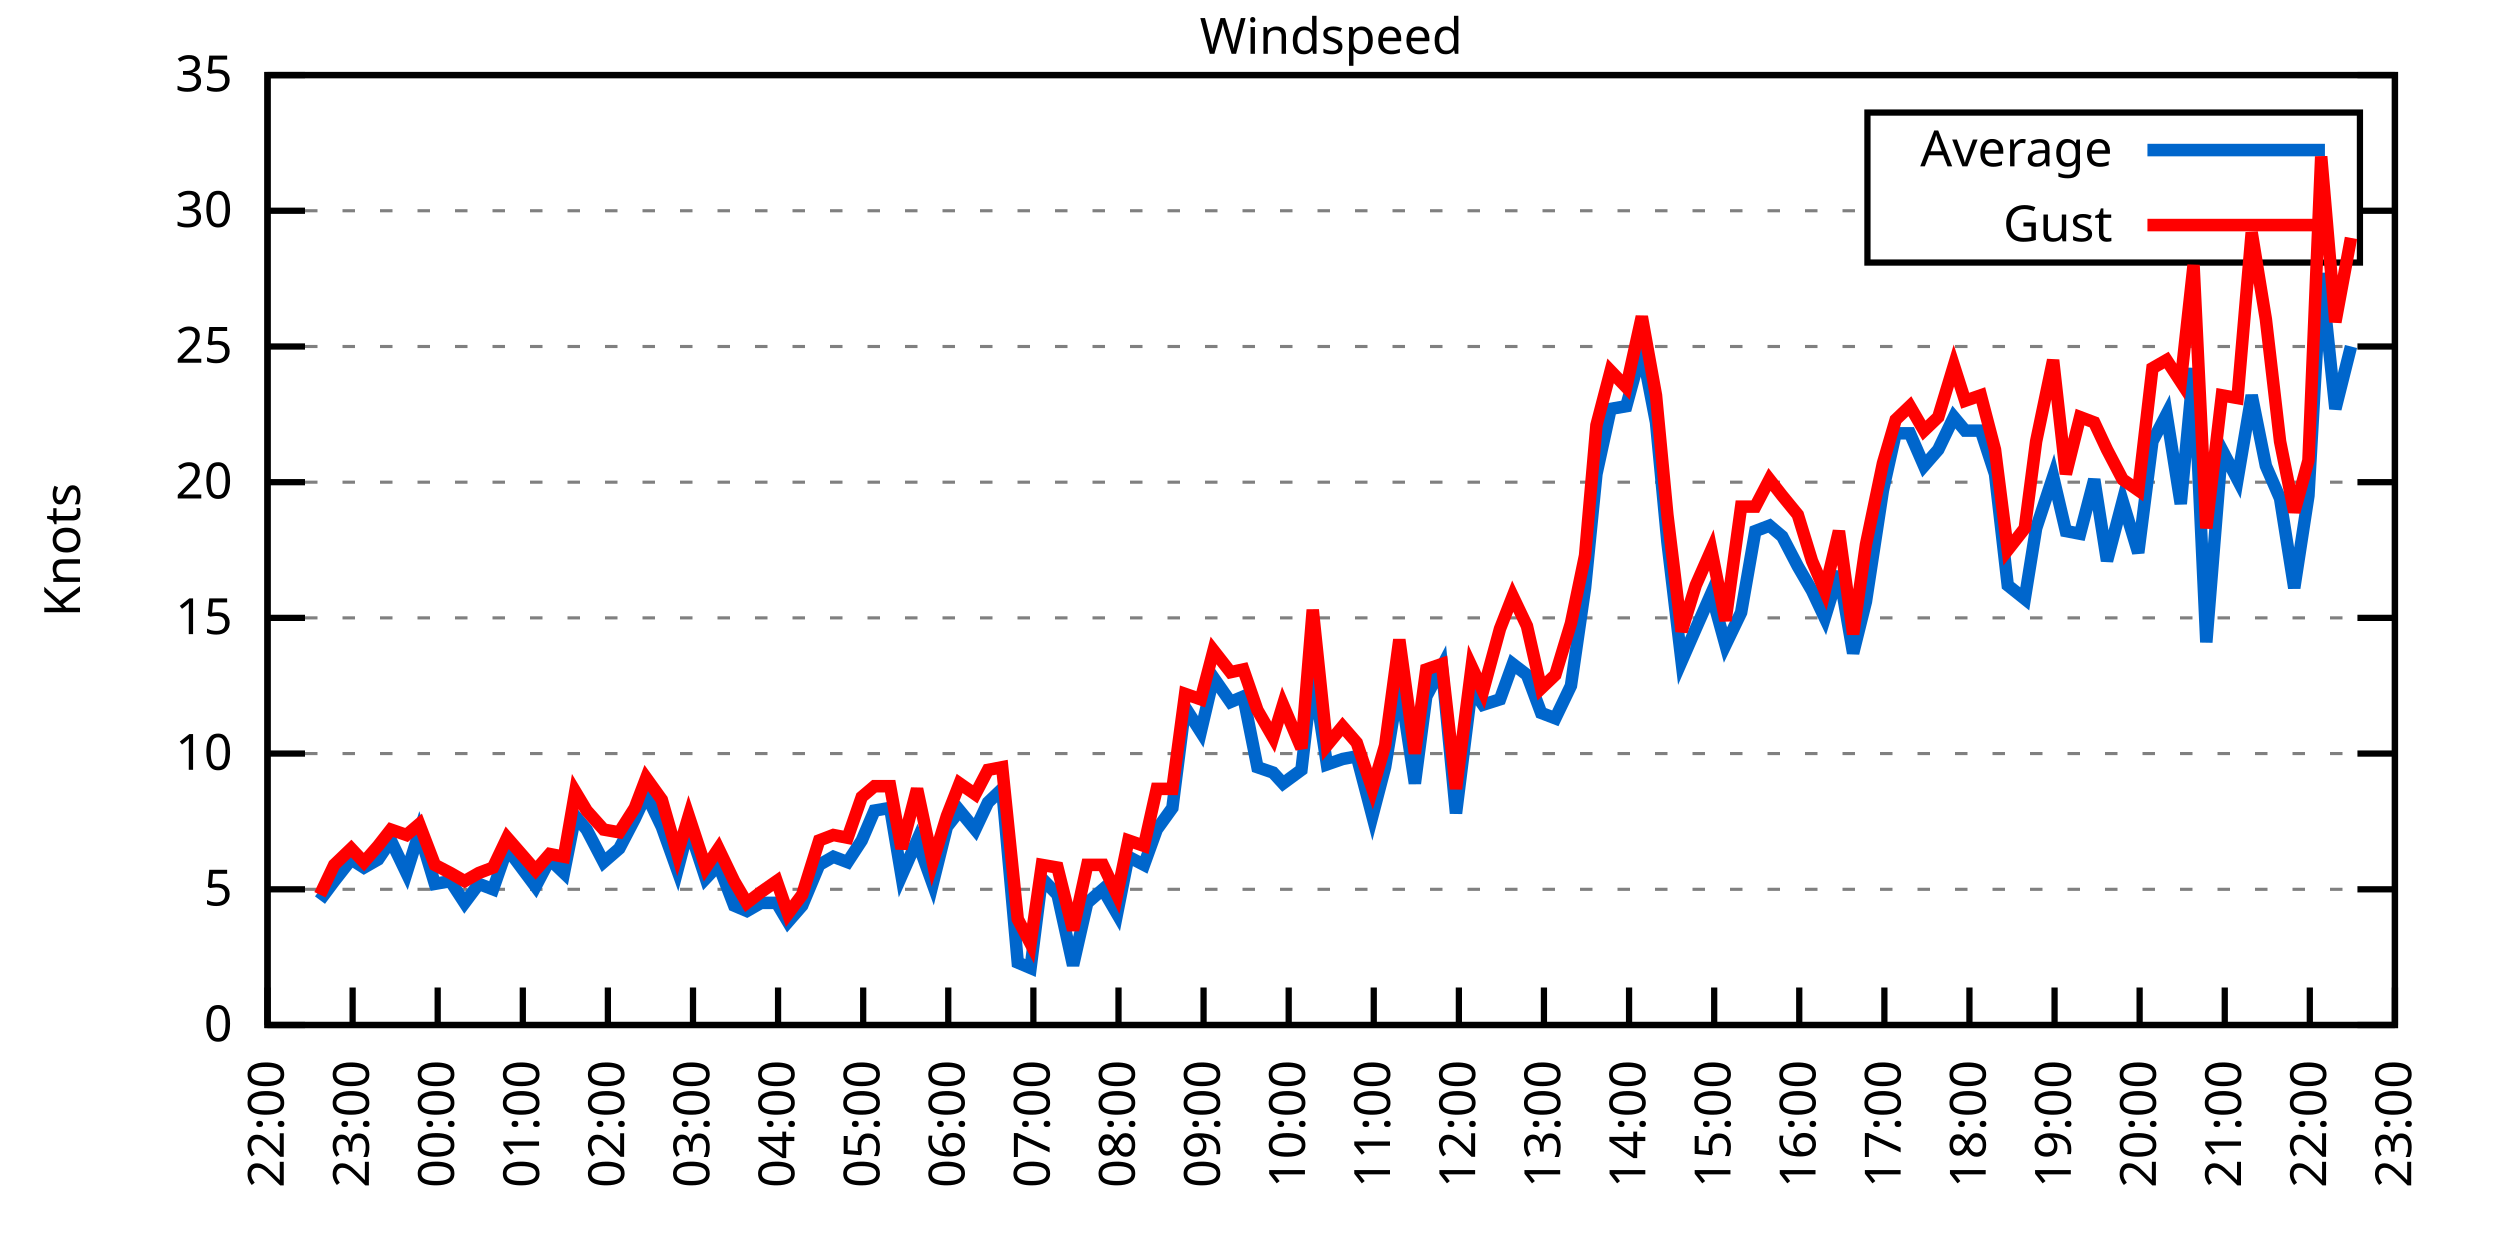
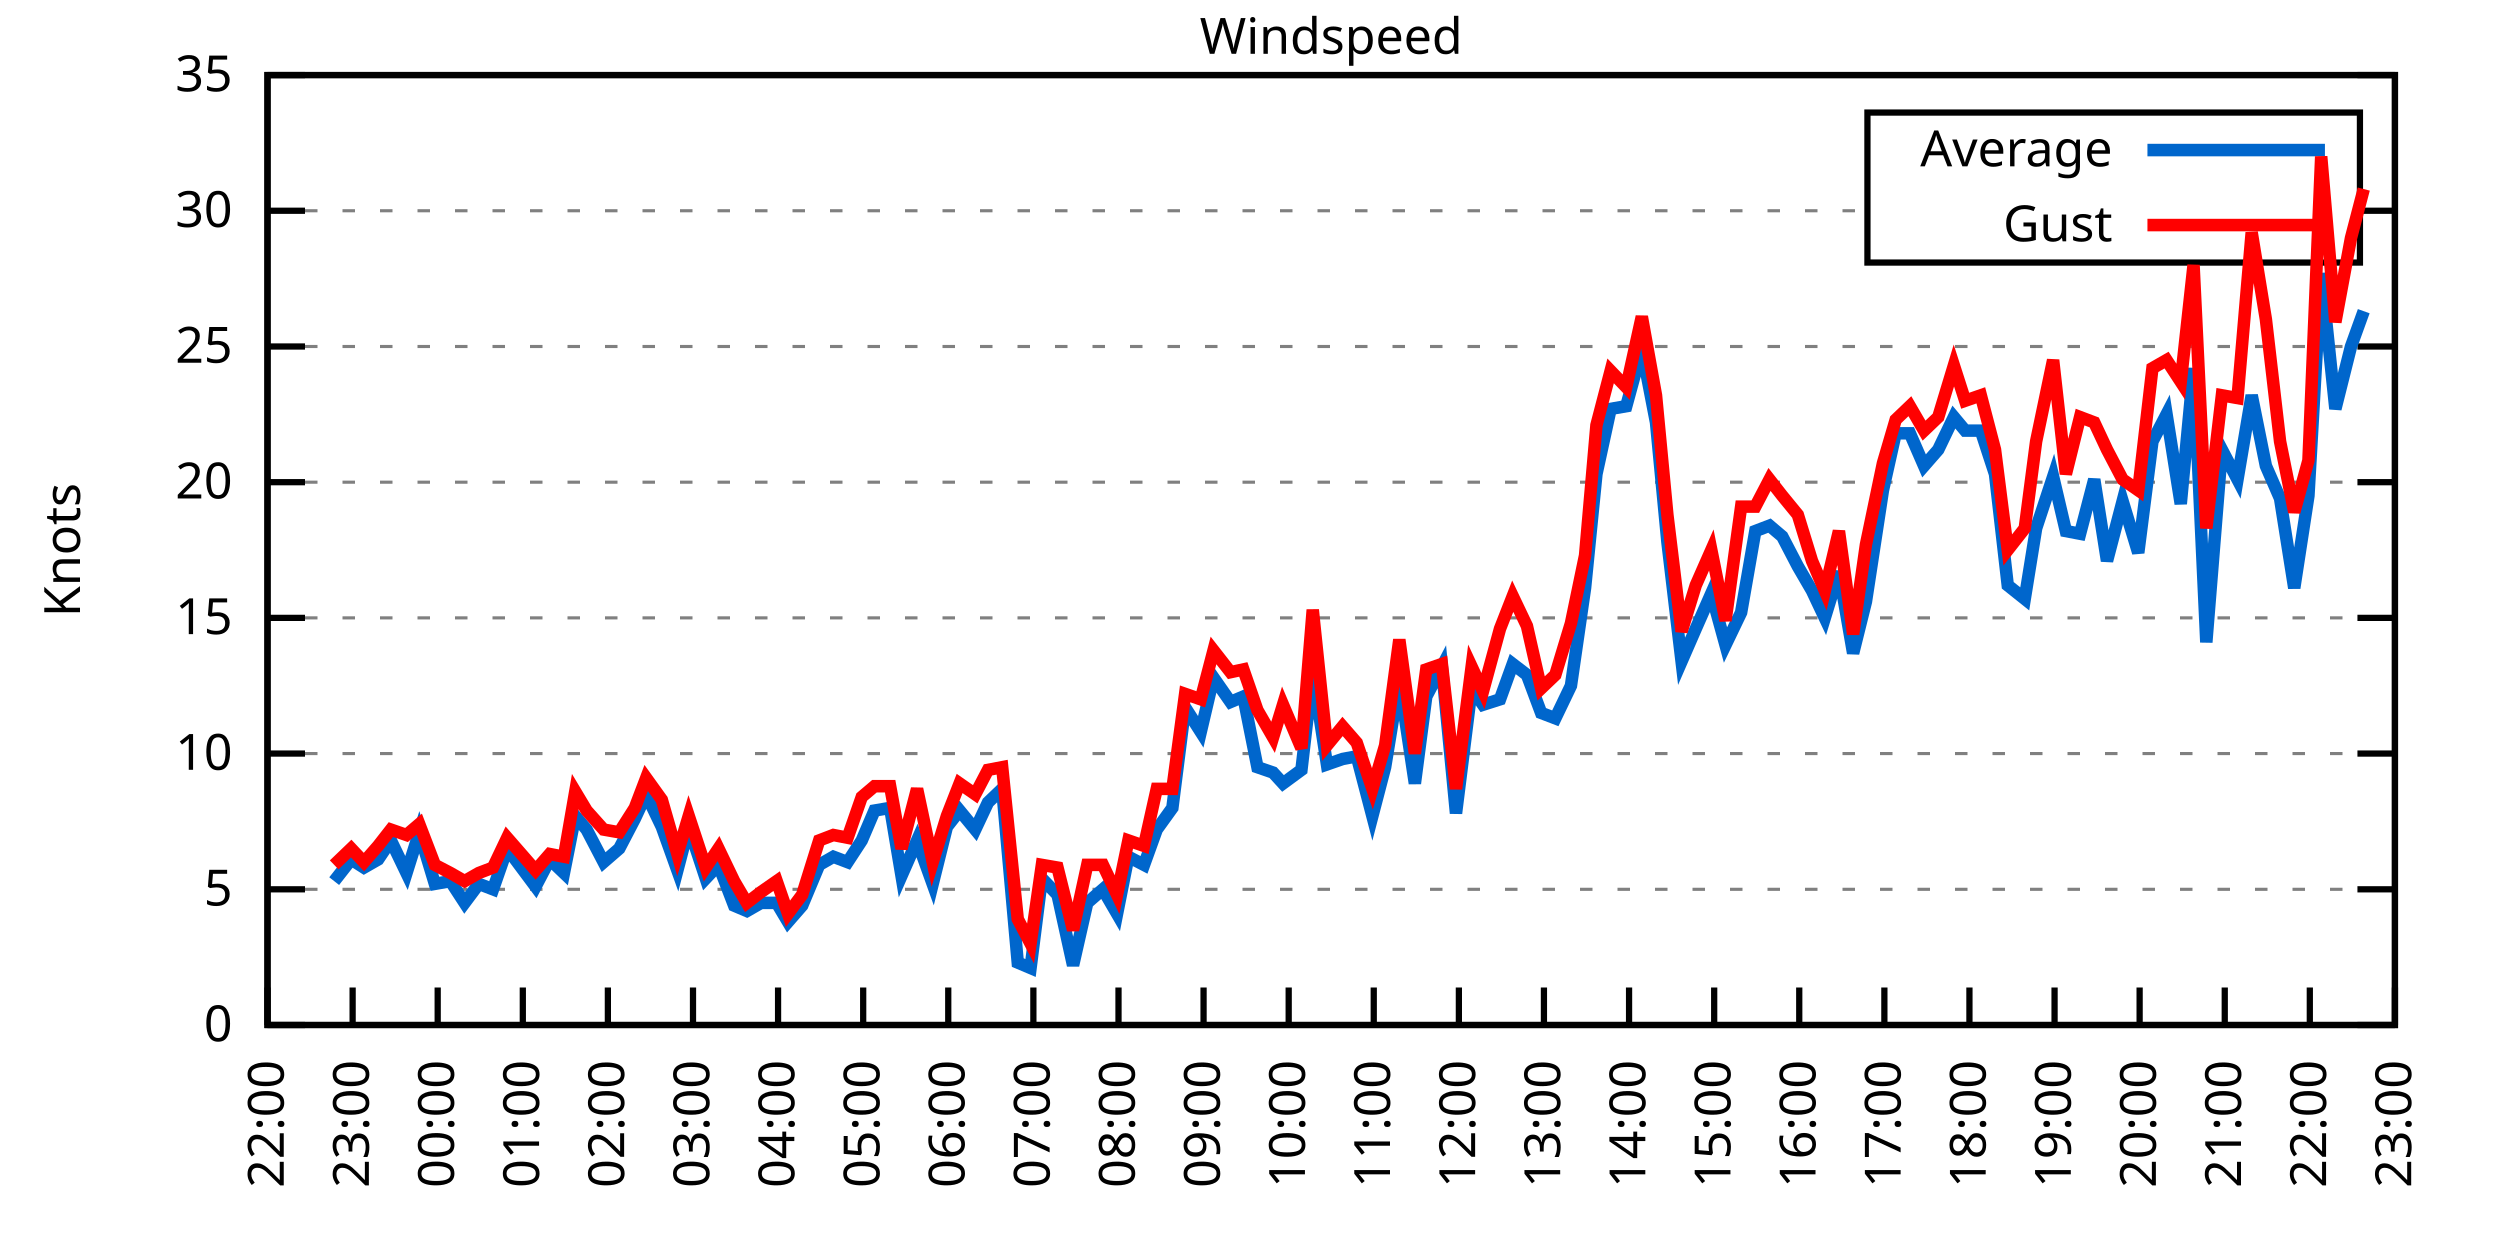
<svg xmlns="http://www.w3.org/2000/svg" xmlns:xlink="http://www.w3.org/1999/xlink" width="400" height="200" viewBox="0 0 400 200">
  <g id="gnuplot_canvas">
    <rect x="0" y="0" width="400" height="200" fill="none" />
    <defs>
      <circle id="gpDot" r="0.5" stroke-width="0.5" stroke="currentColor" />
      <path id="gpPt0" stroke-width="0.333" stroke="currentColor" d="M-1,0 h2 M0,-1 v2" />
      <path id="gpPt1" stroke-width="0.333" stroke="currentColor" d="M-1,-1 L1,1 M1,-1 L-1,1" />
      <path id="gpPt2" stroke-width="0.333" stroke="currentColor" d="M-1,0 L1,0 M0,-1 L0,1 M-1,-1 L1,1 M-1,1 L1,-1" />
      <rect id="gpPt3" stroke-width="0.333" stroke="currentColor" x="-1" y="-1" width="2" height="2" />
      <rect id="gpPt4" stroke-width="0.333" stroke="currentColor" fill="currentColor" x="-1" y="-1" width="2" height="2" />
      <circle id="gpPt5" stroke-width="0.333" stroke="currentColor" cx="0" cy="0" r="1" />
      <use xlink:href="#gpPt5" id="gpPt6" fill="currentColor" stroke="none" />
      <path id="gpPt7" stroke-width="0.333" stroke="currentColor" d="M0,-1.33 L-1.33,0.67 L1.33,0.67 z" />
      <use xlink:href="#gpPt7" id="gpPt8" fill="currentColor" stroke="none" />
      <use xlink:href="#gpPt7" id="gpPt9" stroke="currentColor" transform="rotate(180)" />
      <use xlink:href="#gpPt9" id="gpPt10" fill="currentColor" stroke="none" />
      <use xlink:href="#gpPt3" id="gpPt11" stroke="currentColor" transform="rotate(45)" />
      <use xlink:href="#gpPt11" id="gpPt12" fill="currentColor" stroke="none" />
      <path id="gpPt13" stroke-width="0.333" stroke="currentColor" d="M0,1.330 L1.265,0.411 L0.782,-1.067 L-0.782,-1.076 L-1.265,0.411 z" />
      <use xlink:href="#gpPt13" id="gpPt14" fill="currentColor" stroke="none" />
      <filter id="textbox" filterUnits="objectBoundingBox" x="0" y="0" height="1" width="1">
        <feFlood flood-color="white" flood-opacity="1" result="bgnd" />
        <feComposite in="SourceGraphic" in2="bgnd" operator="atop" />
      </filter>
      <filter id="greybox" filterUnits="objectBoundingBox" x="0" y="0" height="1" width="1">
        <feFlood flood-color="lightgrey" flood-opacity="1" result="grey" />
        <feComposite in="SourceGraphic" in2="grey" operator="atop" />
      </filter>
    </defs>
    <g fill="none" color="white" stroke="currentColor" stroke-width="1.00" stroke-linecap="butt" stroke-linejoin="miter">
</g>
    <g fill="none" color="black" stroke="currentColor" stroke-width="1.00" stroke-linecap="butt" stroke-linejoin="miter">
      <g stroke="none" shape-rendering="crispEdges">
        <polygon fill="rgb(255, 255, 255)" points="42.80,164.00 383.18,164.00 383.18,12.02 42.80,12.02 " />
      </g>
    </g>
    <g fill="none" color="black" stroke="currentColor" stroke-width="1.00" stroke-linecap="butt" stroke-linejoin="miter">
</g>
    <g fill="none" color="black" stroke="black" stroke-width="0.50" stroke-linecap="butt" stroke-linejoin="miter">
</g>
    <g fill="none" color="gray" stroke="currentColor" stroke-width="0.50" stroke-linecap="butt" stroke-linejoin="miter">
      <path stroke="gray" stroke-dasharray="2,4" class="gridline" d="M42.80,164.00 L383.19,164.00  " />
    </g>
    <g fill="none" color="gray" stroke="gray" stroke-width="1.00" stroke-linecap="butt" stroke-linejoin="miter">
</g>
    <g fill="none" color="black" stroke="currentColor" stroke-width="1.00" stroke-linecap="butt" stroke-linejoin="miter">
      <path stroke="black" d="M42.80,164.00 L48.80,164.00 M383.19,164.00 L377.19,164.00  " />
      <g transform="translate(37.20,166.60)" stroke="none" fill="black" font-family="Sans" font-size="8.00" text-anchor="end">
        <text>
          <tspan font-family="Sans"> 0</tspan>
        </text>
      </g>
    </g>
    <g fill="none" color="black" stroke="currentColor" stroke-width="1.00" stroke-linecap="butt" stroke-linejoin="miter">
</g>
    <g fill="none" color="black" stroke="black" stroke-width="0.50" stroke-linecap="butt" stroke-linejoin="miter">
</g>
    <g fill="none" color="gray" stroke="currentColor" stroke-width="0.50" stroke-linecap="butt" stroke-linejoin="miter">
      <path stroke="gray" stroke-dasharray="2,4" class="gridline" d="M42.80,142.29 L383.19,142.29  " />
    </g>
    <g fill="none" color="gray" stroke="gray" stroke-width="1.00" stroke-linecap="butt" stroke-linejoin="miter">
</g>
    <g fill="none" color="black" stroke="currentColor" stroke-width="1.00" stroke-linecap="butt" stroke-linejoin="miter">
      <path stroke="black" d="M42.80,142.29 L48.80,142.29 M383.19,142.29 L377.19,142.29  " />
      <g transform="translate(37.20,144.89)" stroke="none" fill="black" font-family="Sans" font-size="8.00" text-anchor="end">
        <text>
          <tspan font-family="Sans"> 5</tspan>
        </text>
      </g>
    </g>
    <g fill="none" color="black" stroke="currentColor" stroke-width="1.00" stroke-linecap="butt" stroke-linejoin="miter">
</g>
    <g fill="none" color="black" stroke="black" stroke-width="0.50" stroke-linecap="butt" stroke-linejoin="miter">
</g>
    <g fill="none" color="gray" stroke="currentColor" stroke-width="0.50" stroke-linecap="butt" stroke-linejoin="miter">
      <path stroke="gray" stroke-dasharray="2,4" class="gridline" d="M42.80,120.57 L383.19,120.57  " />
    </g>
    <g fill="none" color="gray" stroke="gray" stroke-width="1.00" stroke-linecap="butt" stroke-linejoin="miter">
</g>
    <g fill="none" color="black" stroke="currentColor" stroke-width="1.00" stroke-linecap="butt" stroke-linejoin="miter">
      <path stroke="black" d="M42.80,120.57 L48.80,120.57 M383.19,120.57 L377.19,120.57  " />
      <g transform="translate(37.20,123.17)" stroke="none" fill="black" font-family="Sans" font-size="8.00" text-anchor="end">
        <text>
          <tspan font-family="Sans"> 10</tspan>
        </text>
      </g>
    </g>
    <g fill="none" color="black" stroke="currentColor" stroke-width="1.00" stroke-linecap="butt" stroke-linejoin="miter">
</g>
    <g fill="none" color="black" stroke="black" stroke-width="0.50" stroke-linecap="butt" stroke-linejoin="miter">
</g>
    <g fill="none" color="gray" stroke="currentColor" stroke-width="0.50" stroke-linecap="butt" stroke-linejoin="miter">
      <path stroke="gray" stroke-dasharray="2,4" class="gridline" d="M42.80,98.86 L383.19,98.86  " />
    </g>
    <g fill="none" color="gray" stroke="gray" stroke-width="1.00" stroke-linecap="butt" stroke-linejoin="miter">
</g>
    <g fill="none" color="black" stroke="currentColor" stroke-width="1.00" stroke-linecap="butt" stroke-linejoin="miter">
      <path stroke="black" d="M42.80,98.86 L48.80,98.86 M383.19,98.86 L377.19,98.86  " />
      <g transform="translate(37.20,101.46)" stroke="none" fill="black" font-family="Sans" font-size="8.00" text-anchor="end">
        <text>
          <tspan font-family="Sans"> 15</tspan>
        </text>
      </g>
    </g>
    <g fill="none" color="black" stroke="currentColor" stroke-width="1.00" stroke-linecap="butt" stroke-linejoin="miter">
</g>
    <g fill="none" color="black" stroke="black" stroke-width="0.50" stroke-linecap="butt" stroke-linejoin="miter">
</g>
    <g fill="none" color="gray" stroke="currentColor" stroke-width="0.50" stroke-linecap="butt" stroke-linejoin="miter">
      <path stroke="gray" stroke-dasharray="2,4" class="gridline" d="M42.80,77.15 L383.19,77.15  " />
    </g>
    <g fill="none" color="gray" stroke="gray" stroke-width="1.00" stroke-linecap="butt" stroke-linejoin="miter">
</g>
    <g fill="none" color="black" stroke="currentColor" stroke-width="1.00" stroke-linecap="butt" stroke-linejoin="miter">
      <path stroke="black" d="M42.80,77.15 L48.80,77.15 M383.19,77.15 L377.19,77.15  " />
      <g transform="translate(37.20,79.75)" stroke="none" fill="black" font-family="Sans" font-size="8.00" text-anchor="end">
        <text>
          <tspan font-family="Sans"> 20</tspan>
        </text>
      </g>
    </g>
    <g fill="none" color="black" stroke="currentColor" stroke-width="1.00" stroke-linecap="butt" stroke-linejoin="miter">
</g>
    <g fill="none" color="black" stroke="black" stroke-width="0.50" stroke-linecap="butt" stroke-linejoin="miter">
</g>
    <g fill="none" color="gray" stroke="currentColor" stroke-width="0.50" stroke-linecap="butt" stroke-linejoin="miter">
      <path stroke="gray" stroke-dasharray="2,4" class="gridline" d="M42.80,55.44 L383.19,55.44  " />
    </g>
    <g fill="none" color="gray" stroke="gray" stroke-width="1.00" stroke-linecap="butt" stroke-linejoin="miter">
</g>
    <g fill="none" color="black" stroke="currentColor" stroke-width="1.00" stroke-linecap="butt" stroke-linejoin="miter">
      <path stroke="black" d="M42.80,55.44 L48.80,55.44 M383.19,55.44 L377.19,55.44  " />
      <g transform="translate(37.20,58.04)" stroke="none" fill="black" font-family="Sans" font-size="8.00" text-anchor="end">
        <text>
          <tspan font-family="Sans"> 25</tspan>
        </text>
      </g>
    </g>
    <g fill="none" color="black" stroke="currentColor" stroke-width="1.00" stroke-linecap="butt" stroke-linejoin="miter">
</g>
    <g fill="none" color="black" stroke="black" stroke-width="0.50" stroke-linecap="butt" stroke-linejoin="miter">
</g>
    <g fill="none" color="gray" stroke="currentColor" stroke-width="0.50" stroke-linecap="butt" stroke-linejoin="miter">
      <path stroke="gray" stroke-dasharray="2,4" class="gridline" d="M42.80,33.72 L298.79,33.72 M377.59,33.72 L383.19,33.72  " />
    </g>
    <g fill="none" color="gray" stroke="gray" stroke-width="1.00" stroke-linecap="butt" stroke-linejoin="miter">
</g>
    <g fill="none" color="black" stroke="currentColor" stroke-width="1.00" stroke-linecap="butt" stroke-linejoin="miter">
      <path stroke="black" d="M42.80,33.72 L48.80,33.72 M383.19,33.72 L377.19,33.72  " />
      <g transform="translate(37.20,36.32)" stroke="none" fill="black" font-family="Sans" font-size="8.00" text-anchor="end">
        <text>
          <tspan font-family="Sans"> 30</tspan>
        </text>
      </g>
    </g>
    <g fill="none" color="black" stroke="currentColor" stroke-width="1.00" stroke-linecap="butt" stroke-linejoin="miter">
</g>
    <g fill="none" color="black" stroke="black" stroke-width="0.50" stroke-linecap="butt" stroke-linejoin="miter">
</g>
    <g fill="none" color="gray" stroke="currentColor" stroke-width="0.50" stroke-linecap="butt" stroke-linejoin="miter">
      <path stroke="gray" stroke-dasharray="2,4" class="gridline" d="M42.80,12.01 L383.19,12.01  " />
    </g>
    <g fill="none" color="gray" stroke="gray" stroke-width="1.00" stroke-linecap="butt" stroke-linejoin="miter">
</g>
    <g fill="none" color="black" stroke="currentColor" stroke-width="1.00" stroke-linecap="butt" stroke-linejoin="miter">
      <path stroke="black" d="M42.80,12.01 L48.80,12.01 M383.19,12.01 L377.19,12.01  " />
      <g transform="translate(37.20,14.61)" stroke="none" fill="black" font-family="Sans" font-size="8.00" text-anchor="end">
        <text>
          <tspan font-family="Sans"> 35</tspan>
        </text>
      </g>
    </g>
    <g fill="none" color="black" stroke="currentColor" stroke-width="1.00" stroke-linecap="butt" stroke-linejoin="miter">
      <path stroke="black" d="M42.80,164.00 L42.80,158.00  " />
      <g transform="translate(45.40,169.60) rotate(270.00)" stroke="none" fill="black" font-family="Sans" font-size="8.00" text-anchor="end">
        <text>
          <tspan font-family="Sans">22:00</tspan>
        </text>
      </g>
    </g>
    <g fill="none" color="black" stroke="currentColor" stroke-width="1.00" stroke-linecap="butt" stroke-linejoin="miter">
      <path stroke="black" d="M56.42,164.00 L56.42,158.00  " />
      <g transform="translate(59.02,169.60) rotate(270.00)" stroke="none" fill="black" font-family="Sans" font-size="8.00" text-anchor="end">
        <text>
          <tspan font-family="Sans">23:00</tspan>
        </text>
      </g>
    </g>
    <g fill="none" color="black" stroke="currentColor" stroke-width="1.00" stroke-linecap="butt" stroke-linejoin="miter">
      <path stroke="black" d="M70.03,164.00 L70.03,158.00  " />
      <g transform="translate(72.63,169.60) rotate(270.00)" stroke="none" fill="black" font-family="Sans" font-size="8.00" text-anchor="end">
        <text>
          <tspan font-family="Sans">00:00</tspan>
        </text>
      </g>
    </g>
    <g fill="none" color="black" stroke="currentColor" stroke-width="1.00" stroke-linecap="butt" stroke-linejoin="miter">
      <path stroke="black" d="M83.65,164.00 L83.65,158.00  " />
      <g transform="translate(86.25,169.60) rotate(270.00)" stroke="none" fill="black" font-family="Sans" font-size="8.00" text-anchor="end">
        <text>
          <tspan font-family="Sans">01:00</tspan>
        </text>
      </g>
    </g>
    <g fill="none" color="black" stroke="currentColor" stroke-width="1.00" stroke-linecap="butt" stroke-linejoin="miter">
      <path stroke="black" d="M97.26,164.00 L97.26,158.00  " />
      <g transform="translate(99.86,169.60) rotate(270.00)" stroke="none" fill="black" font-family="Sans" font-size="8.00" text-anchor="end">
        <text>
          <tspan font-family="Sans">02:00</tspan>
        </text>
      </g>
    </g>
    <g fill="none" color="black" stroke="currentColor" stroke-width="1.00" stroke-linecap="butt" stroke-linejoin="miter">
      <path stroke="black" d="M110.88,164.00 L110.88,158.00  " />
      <g transform="translate(113.48,169.60) rotate(270.00)" stroke="none" fill="black" font-family="Sans" font-size="8.00" text-anchor="end">
        <text>
          <tspan font-family="Sans">03:00</tspan>
        </text>
      </g>
    </g>
    <g fill="none" color="black" stroke="currentColor" stroke-width="1.00" stroke-linecap="butt" stroke-linejoin="miter">
      <path stroke="black" d="M124.49,164.00 L124.49,158.00  " />
      <g transform="translate(127.09,169.60) rotate(270.00)" stroke="none" fill="black" font-family="Sans" font-size="8.00" text-anchor="end">
        <text>
          <tspan font-family="Sans">04:00</tspan>
        </text>
      </g>
    </g>
    <g fill="none" color="black" stroke="currentColor" stroke-width="1.00" stroke-linecap="butt" stroke-linejoin="miter">
      <path stroke="black" d="M138.11,164.00 L138.11,158.00  " />
      <g transform="translate(140.71,169.60) rotate(270.00)" stroke="none" fill="black" font-family="Sans" font-size="8.00" text-anchor="end">
        <text>
          <tspan font-family="Sans">05:00</tspan>
        </text>
      </g>
    </g>
    <g fill="none" color="black" stroke="currentColor" stroke-width="1.00" stroke-linecap="butt" stroke-linejoin="miter">
      <path stroke="black" d="M151.72,164.00 L151.72,158.00  " />
      <g transform="translate(154.32,169.60) rotate(270.00)" stroke="none" fill="black" font-family="Sans" font-size="8.00" text-anchor="end">
        <text>
          <tspan font-family="Sans">06:00</tspan>
        </text>
      </g>
    </g>
    <g fill="none" color="black" stroke="currentColor" stroke-width="1.00" stroke-linecap="butt" stroke-linejoin="miter">
      <path stroke="black" d="M165.34,164.00 L165.34,158.00  " />
      <g transform="translate(167.94,169.60) rotate(270.00)" stroke="none" fill="black" font-family="Sans" font-size="8.00" text-anchor="end">
        <text>
          <tspan font-family="Sans">07:00</tspan>
        </text>
      </g>
    </g>
    <g fill="none" color="black" stroke="currentColor" stroke-width="1.00" stroke-linecap="butt" stroke-linejoin="miter">
      <path stroke="black" d="M178.96,164.00 L178.96,158.00  " />
      <g transform="translate(181.56,169.60) rotate(270.00)" stroke="none" fill="black" font-family="Sans" font-size="8.00" text-anchor="end">
        <text>
          <tspan font-family="Sans">08:00</tspan>
        </text>
      </g>
    </g>
    <g fill="none" color="black" stroke="currentColor" stroke-width="1.00" stroke-linecap="butt" stroke-linejoin="miter">
      <path stroke="black" d="M192.57,164.00 L192.57,158.00  " />
      <g transform="translate(195.17,169.60) rotate(270.00)" stroke="none" fill="black" font-family="Sans" font-size="8.00" text-anchor="end">
        <text>
          <tspan font-family="Sans">09:00</tspan>
        </text>
      </g>
    </g>
    <g fill="none" color="black" stroke="currentColor" stroke-width="1.00" stroke-linecap="butt" stroke-linejoin="miter">
      <path stroke="black" d="M206.19,164.00 L206.19,158.00  " />
      <g transform="translate(208.79,169.60) rotate(270.00)" stroke="none" fill="black" font-family="Sans" font-size="8.00" text-anchor="end">
        <text>
          <tspan font-family="Sans">10:00</tspan>
        </text>
      </g>
    </g>
    <g fill="none" color="black" stroke="currentColor" stroke-width="1.00" stroke-linecap="butt" stroke-linejoin="miter">
      <path stroke="black" d="M219.80,164.00 L219.80,158.00  " />
      <g transform="translate(222.40,169.60) rotate(270.00)" stroke="none" fill="black" font-family="Sans" font-size="8.00" text-anchor="end">
        <text>
          <tspan font-family="Sans">11:00</tspan>
        </text>
      </g>
    </g>
    <g fill="none" color="black" stroke="currentColor" stroke-width="1.00" stroke-linecap="butt" stroke-linejoin="miter">
      <path stroke="black" d="M233.42,164.00 L233.42,158.00  " />
      <g transform="translate(236.02,169.60) rotate(270.00)" stroke="none" fill="black" font-family="Sans" font-size="8.00" text-anchor="end">
        <text>
          <tspan font-family="Sans">12:00</tspan>
        </text>
      </g>
    </g>
    <g fill="none" color="black" stroke="currentColor" stroke-width="1.00" stroke-linecap="butt" stroke-linejoin="miter">
      <path stroke="black" d="M247.03,164.00 L247.03,158.00  " />
      <g transform="translate(249.63,169.60) rotate(270.00)" stroke="none" fill="black" font-family="Sans" font-size="8.00" text-anchor="end">
        <text>
          <tspan font-family="Sans">13:00</tspan>
        </text>
      </g>
    </g>
    <g fill="none" color="black" stroke="currentColor" stroke-width="1.00" stroke-linecap="butt" stroke-linejoin="miter">
      <path stroke="black" d="M260.65,164.00 L260.65,158.00  " />
      <g transform="translate(263.25,169.60) rotate(270.00)" stroke="none" fill="black" font-family="Sans" font-size="8.00" text-anchor="end">
        <text>
          <tspan font-family="Sans">14:00</tspan>
        </text>
      </g>
    </g>
    <g fill="none" color="black" stroke="currentColor" stroke-width="1.00" stroke-linecap="butt" stroke-linejoin="miter">
      <path stroke="black" d="M274.27,164.00 L274.27,158.00  " />
      <g transform="translate(276.87,169.60) rotate(270.00)" stroke="none" fill="black" font-family="Sans" font-size="8.00" text-anchor="end">
        <text>
          <tspan font-family="Sans">15:00</tspan>
        </text>
      </g>
    </g>
    <g fill="none" color="black" stroke="currentColor" stroke-width="1.00" stroke-linecap="butt" stroke-linejoin="miter">
      <path stroke="black" d="M287.88,164.00 L287.88,158.00  " />
      <g transform="translate(290.48,169.60) rotate(270.00)" stroke="none" fill="black" font-family="Sans" font-size="8.00" text-anchor="end">
        <text>
          <tspan font-family="Sans">16:00</tspan>
        </text>
      </g>
    </g>
    <g fill="none" color="black" stroke="currentColor" stroke-width="1.00" stroke-linecap="butt" stroke-linejoin="miter">
      <path stroke="black" d="M301.50,164.00 L301.50,158.00  " />
      <g transform="translate(304.10,169.60) rotate(270.00)" stroke="none" fill="black" font-family="Sans" font-size="8.00" text-anchor="end">
        <text>
          <tspan font-family="Sans">17:00</tspan>
        </text>
      </g>
    </g>
    <g fill="none" color="black" stroke="currentColor" stroke-width="1.00" stroke-linecap="butt" stroke-linejoin="miter">
      <path stroke="black" d="M315.11,164.00 L315.11,158.00  " />
      <g transform="translate(317.71,169.60) rotate(270.00)" stroke="none" fill="black" font-family="Sans" font-size="8.00" text-anchor="end">
        <text>
          <tspan font-family="Sans">18:00</tspan>
        </text>
      </g>
    </g>
    <g fill="none" color="black" stroke="currentColor" stroke-width="1.00" stroke-linecap="butt" stroke-linejoin="miter">
      <path stroke="black" d="M328.73,164.00 L328.73,158.00  " />
      <g transform="translate(331.33,169.60) rotate(270.00)" stroke="none" fill="black" font-family="Sans" font-size="8.00" text-anchor="end">
        <text>
          <tspan font-family="Sans">19:00</tspan>
        </text>
      </g>
    </g>
    <g fill="none" color="black" stroke="currentColor" stroke-width="1.00" stroke-linecap="butt" stroke-linejoin="miter">
      <path stroke="black" d="M342.34,164.00 L342.34,158.00  " />
      <g transform="translate(344.94,169.60) rotate(270.00)" stroke="none" fill="black" font-family="Sans" font-size="8.00" text-anchor="end">
        <text>
          <tspan font-family="Sans">20:00</tspan>
        </text>
      </g>
    </g>
    <g fill="none" color="black" stroke="currentColor" stroke-width="1.00" stroke-linecap="butt" stroke-linejoin="miter">
      <path stroke="black" d="M355.96,164.00 L355.96,158.00  " />
      <g transform="translate(358.56,169.60) rotate(270.00)" stroke="none" fill="black" font-family="Sans" font-size="8.00" text-anchor="end">
        <text>
          <tspan font-family="Sans">21:00</tspan>
        </text>
      </g>
    </g>
    <g fill="none" color="black" stroke="currentColor" stroke-width="1.00" stroke-linecap="butt" stroke-linejoin="miter">
      <path stroke="black" d="M369.57,164.00 L369.57,158.00  " />
      <g transform="translate(372.17,169.60) rotate(270.00)" stroke="none" fill="black" font-family="Sans" font-size="8.00" text-anchor="end">
        <text>
          <tspan font-family="Sans">22:00</tspan>
        </text>
      </g>
    </g>
    <g fill="none" color="black" stroke="currentColor" stroke-width="1.00" stroke-linecap="butt" stroke-linejoin="miter">
      <path stroke="black" d="M383.19,164.00 L383.19,158.00  " />
      <g transform="translate(385.79,169.60) rotate(270.00)" stroke="none" fill="black" font-family="Sans" font-size="8.00" text-anchor="end">
        <text>
          <tspan font-family="Sans">23:00</tspan>
        </text>
      </g>
    </g>
    <g fill="none" color="black" stroke="currentColor" stroke-width="1.00" stroke-linecap="butt" stroke-linejoin="miter">
</g>
    <g fill="none" color="black" stroke="currentColor" stroke-width="1.00" stroke-linecap="butt" stroke-linejoin="miter">
      <path stroke="black" d="M42.80,12.01 L42.80,164.00 L383.19,164.00 L383.19,12.01 L42.80,12.01 Z  " />
    </g>
    <g fill="none" color="black" stroke="currentColor" stroke-width="1.00" stroke-linecap="butt" stroke-linejoin="miter">
</g>
    <g fill="none" color="black" stroke="currentColor" stroke-width="1.00" stroke-linecap="butt" stroke-linejoin="miter">
      <path stroke="black" d="M298.79,42.01 L298.79,18.01 L377.59,18.01 L377.59,42.01 L298.79,42.01 Z  " />
    </g>
    <g id="Windspeed_plot_1">
      <g fill="none" color="white" stroke="black" stroke-width="2.00" stroke-linecap="butt" stroke-linejoin="miter">
</g>
      <g fill="none" color="black" stroke="currentColor" stroke-width="2.00" stroke-linecap="butt" stroke-linejoin="miter">
        <g transform="translate(337.99,26.61)" stroke="none" fill="black" font-family="Sans" font-size="8.00" text-anchor="end">
          <text>
            <tspan font-family="Sans">Average</tspan>
          </text>
        </g>
      </g>
      <g fill="none" color="black" stroke="currentColor" stroke-width="2.00" stroke-linecap="butt" stroke-linejoin="miter">
-         <path stroke="rgb(  0, 102, 204)" d="M343.59,24.01 L371.99,24.01 M51.20,144.02 L53.47,140.98 L56.19,137.51 L58.23,138.81 L60.50,137.51 L62.54,134.47   L65.04,139.68 L67.08,133.17 L69.58,141.42 L72.07,140.98 L74.34,144.46 L76.61,141.42 L78.88,142.29 L81.15,135.77   L85.69,141.85 L87.96,137.51 L90.23,139.68 L92.04,130.56 L93.86,132.73 L96.58,137.94 L99.08,135.77 L101.57,131.00   L103.39,127.09 L105.89,132.30 L108.38,139.25 L110.20,132.30 L112.92,140.55 L114.96,138.38 L117.46,144.89 L119.50,145.76   L121.77,144.46 L124.27,144.46 L126.08,147.50 L128.35,144.89 L131.07,138.38 L133.34,137.08 L135.61,137.94 L137.88,134.47   L139.92,129.69 L142.42,129.26 L144.24,140.12 L146.73,134.47 L149.23,141.42 L151.50,132.30 L153.54,129.69 L156.04,132.73   L158.08,128.39 L160.35,126.22 L162.84,154.01 L164.89,154.88 L166.70,140.55 L169.20,143.16 L171.69,154.45 L173.96,144.46   L176.46,142.29 L178.73,146.20 L180.54,137.08 L183.04,138.38 L185.08,132.73 L187.58,129.26 L189.62,113.19 L192.12,117.10   L194.16,108.42 L196.88,112.32 L198.93,111.45 L201.19,122.75 L203.69,123.61 L205.28,125.35 L208.23,123.18 L210.04,107.55   L212.31,122.31 L214.81,121.44 L217.08,121.01 L219.58,130.56 L221.62,122.75 L223.89,108.85 L226.38,125.35 L228.20,111.45   L230.70,106.68 L232.96,130.13 L235.46,110.15 L237.28,112.76 L240.00,111.89 L242.04,106.24 L244.31,107.98 L246.58,114.06   L248.85,114.93 L251.35,109.72 L253.61,94.08 L255.43,75.85 L257.70,65.42 L260.20,64.99 L262.69,55.87 L264.96,67.59   L266.78,86.70 L269.05,105.81 L271.32,100.60 L273.81,94.95 L276.08,103.20 L278.58,97.99 L280.85,84.97 L283.12,84.10   L285.16,85.83 L287.65,90.61 L289.92,94.52 L291.97,98.86 L294.23,91.48 L296.50,104.51 L298.55,96.26 L301.27,78.45   L303.31,69.33 L305.58,69.33 L307.85,74.54 L310.12,71.94 L312.62,66.73 L314.43,68.90 L316.93,68.90 L319.20,75.85   L321.24,93.65 L323.96,95.82 L325.78,84.53 L328.50,76.28 L330.54,84.97 L332.81,85.40 L335.08,76.71 L337.12,89.74   L339.62,80.19 L342.12,88.44 L344.39,70.63 L346.65,66.29 L348.92,80.62 L350.97,58.91 L353.01,102.77 L355.50,71.94   L358.00,76.71 L360.27,63.25 L362.54,74.54 L364.81,79.75 L367.08,94.08 L369.35,79.32 L371.39,43.71 L373.66,65.42   L376.16,55.44  " />
+         <path stroke="rgb(  0, 102, 204)" d="M343.59,24.01 L371.99,24.01 M53.47,140.98 L56.19,137.51 L58.23,138.81 L60.50,137.51 L62.54,134.47 L65.04,139.68   L67.08,133.17 L69.58,141.42 L72.07,140.98 L74.34,144.46 L76.61,141.42 L78.88,142.29 L81.15,135.77 L85.69,141.85   L87.96,137.51 L90.23,139.68 L92.04,130.56 L93.86,132.73 L96.58,137.94 L99.08,135.77 L101.57,131.00 L103.39,127.09   L105.89,132.30 L108.38,139.25 L110.20,132.30 L112.92,140.55 L114.96,138.38 L117.46,144.89 L119.50,145.76 L121.77,144.46   L124.27,144.46 L126.08,147.50 L128.35,144.89 L131.07,138.38 L133.34,137.08 L135.61,137.94 L137.88,134.47 L139.92,129.69   L142.42,129.26 L144.24,140.12 L146.73,134.47 L149.23,141.42 L151.50,132.30 L153.54,129.69 L156.04,132.73 L158.08,128.39   L160.35,126.22 L162.84,154.01 L164.89,154.88 L166.70,140.55 L169.20,143.16 L171.69,154.45 L173.96,144.46 L176.46,142.29   L178.73,146.20 L180.54,137.08 L183.04,138.38 L185.08,132.73 L187.58,129.26 L189.62,113.19 L192.12,117.10 L194.16,108.42   L196.88,112.32 L198.93,111.45 L201.19,122.75 L203.69,123.61 L205.28,125.35 L208.23,123.18 L210.04,107.55 L212.31,122.31   L214.81,121.44 L217.08,121.01 L219.58,130.56 L221.62,122.75 L223.89,108.85 L226.38,125.35 L228.20,111.45 L230.70,106.68   L232.96,130.13 L235.46,110.15 L237.28,112.76 L240.00,111.89 L242.04,106.24 L244.31,107.98 L246.58,114.06 L248.85,114.93   L251.35,109.72 L253.61,94.08 L255.43,75.85 L257.70,65.42 L260.20,64.99 L262.69,55.87 L264.96,67.59 L266.78,86.70   L269.05,105.81 L271.32,100.60 L273.81,94.95 L276.08,103.20 L278.58,97.99 L280.85,84.97 L283.12,84.10 L285.16,85.83   L287.65,90.61 L289.92,94.52 L291.97,98.86 L294.23,91.48 L296.50,104.51 L298.55,96.26 L301.27,78.45 L303.31,69.33   L305.58,69.33 L307.85,74.54 L310.12,71.94 L312.62,66.73 L314.43,68.90 L316.93,68.90 L319.20,75.85 L321.24,93.65   L323.96,95.82 L325.78,84.53 L328.50,76.28 L330.54,84.97 L332.81,85.40 L335.08,76.71 L337.12,89.74 L339.62,80.19   L342.12,88.44 L344.39,70.63 L346.65,66.29 L348.92,80.62 L350.97,58.91 L353.01,102.77 L355.50,71.94 L358.00,76.71   L360.27,63.25 L362.54,74.54 L364.81,79.75 L367.08,94.08 L369.35,79.32 L371.39,43.71 L373.66,65.42 L376.16,55.44   L378.20,49.79  " />
      </g>
    </g>
    <g id="Windspeed_plot_2">
      <g fill="none" color="black" stroke="currentColor" stroke-width="2.00" stroke-linecap="butt" stroke-linejoin="miter">
        <g transform="translate(337.99,38.61)" stroke="none" fill="black" font-family="Sans" font-size="8.00" text-anchor="end">
          <text>
            <tspan font-family="Sans">Gust</tspan>
          </text>
        </g>
      </g>
      <g fill="none" color="black" stroke="currentColor" stroke-width="2.00" stroke-linecap="butt" stroke-linejoin="miter">
-         <path stroke="rgb(255,   0,   0)" d="M343.59,36.01 L371.99,36.01 M51.20,143.16 L53.47,138.38 L56.19,135.77 L58.23,137.94 L60.50,135.34 L62.54,132.73   L65.04,133.60 L67.08,131.86 L69.58,138.38 L72.07,139.68 L74.34,140.98 L76.61,139.68 L78.88,138.81 L81.15,134.04   L85.69,139.25 L87.96,136.64 L90.23,137.08 L92.04,126.65 L93.86,129.69 L96.58,132.73 L99.08,133.17 L101.57,129.26   L103.39,124.48 L105.89,127.96 L108.38,136.64 L110.20,130.56 L112.92,138.81 L114.96,135.77 L117.46,140.98 L119.50,144.46   L121.77,142.72 L124.27,140.98 L126.08,146.20 L128.35,143.16 L131.07,134.47 L133.34,133.60 L135.61,134.04 L137.88,127.52   L139.92,125.79 L142.42,125.79 L144.24,135.77 L146.73,126.22 L149.23,137.94 L151.50,130.56 L153.54,125.35 L156.04,127.09   L158.08,123.18 L160.35,122.75 L162.84,147.06 L164.89,150.97 L166.70,138.38 L169.20,138.81 L171.69,148.80 L173.96,138.38   L176.46,138.38 L178.73,143.16 L180.54,134.47 L183.04,135.34 L185.08,126.22 L187.58,126.22 L189.62,111.02 L192.12,111.89   L194.16,104.07 L196.88,107.55 L198.93,107.11 L201.19,113.63 L203.69,117.97 L205.28,112.76 L208.23,119.71 L210.04,97.56   L212.31,119.27 L214.81,116.23 L217.08,118.84 L219.58,126.22 L221.62,119.27 L223.89,102.34 L226.38,120.57 L228.20,107.11   L230.70,106.24 L232.96,126.22 L235.46,106.68 L237.28,110.59 L240.00,100.60 L242.04,95.39 L244.31,100.16 L246.58,110.15   L248.85,107.98 L251.35,99.73 L253.61,88.87 L255.43,68.03 L257.70,59.34 L260.20,61.95 L262.69,50.66 L264.96,63.25   L266.78,82.36 L269.05,101.03 L271.32,93.65 L273.81,88.00 L276.08,99.30 L278.58,81.06 L280.85,81.06 L283.12,76.71   L285.16,79.32 L287.65,82.36 L289.92,89.74 L291.97,94.52 L294.23,84.97 L296.50,101.47 L298.55,87.14 L301.27,74.11   L303.31,67.16 L305.58,64.99 L307.85,68.90 L310.12,66.73 L312.62,58.48 L314.43,64.12 L316.93,63.25 L319.20,71.94   L321.24,88.00 L323.96,84.53 L325.78,70.63 L328.50,57.61 L330.54,75.85 L332.81,66.73 L335.08,67.59 L337.12,71.94   L339.62,76.71 L342.12,78.45 L344.39,58.91 L346.65,57.61 L348.92,61.08 L350.97,42.41 L353.01,84.53 L355.50,63.25   L358.00,63.69 L360.27,37.20 L362.54,51.09 L364.81,70.63 L367.08,81.93 L369.35,73.67 L371.39,25.04 L373.66,51.53   L376.16,38.07  " />
+         <path stroke="rgb(255,   0,   0)" d="M343.59,36.01 L371.99,36.01 M53.47,138.38 L56.19,135.77 L58.23,137.94 L60.50,135.34 L62.54,132.73 L65.04,133.60   L67.08,131.86 L69.58,138.38 L72.07,139.68 L74.34,140.98 L76.61,139.68 L78.88,138.81 L81.15,134.04 L85.69,139.25   L87.96,136.64 L90.23,137.08 L92.04,126.65 L93.86,129.69 L96.58,132.73 L99.08,133.17 L101.57,129.26 L103.39,124.48   L105.89,127.96 L108.38,136.64 L110.20,130.56 L112.92,138.81 L114.96,135.77 L117.46,140.98 L119.50,144.46 L121.77,142.72   L124.27,140.98 L126.08,146.20 L128.35,143.16 L131.07,134.47 L133.34,133.60 L135.61,134.04 L137.88,127.52 L139.92,125.79   L142.42,125.79 L144.24,135.77 L146.73,126.22 L149.23,137.94 L151.50,130.56 L153.54,125.35 L156.04,127.09 L158.08,123.18   L160.35,122.75 L162.84,147.06 L164.89,150.97 L166.70,138.38 L169.20,138.81 L171.69,148.80 L173.96,138.38 L176.46,138.38   L178.73,143.16 L180.54,134.47 L183.04,135.34 L185.08,126.22 L187.58,126.22 L189.62,111.02 L192.12,111.89 L194.16,104.07   L196.88,107.55 L198.93,107.11 L201.19,113.63 L203.69,117.97 L205.28,112.76 L208.23,119.71 L210.04,97.56 L212.31,119.27   L214.81,116.23 L217.08,118.84 L219.58,126.22 L221.62,119.27 L223.89,102.34 L226.38,120.57 L228.20,107.11 L230.70,106.24   L232.96,126.22 L235.46,106.68 L237.28,110.59 L240.00,100.60 L242.04,95.39 L244.31,100.16 L246.58,110.15 L248.85,107.98   L251.35,99.73 L253.61,88.87 L255.43,68.03 L257.70,59.34 L260.20,61.95 L262.69,50.66 L264.96,63.25 L266.78,82.36   L269.05,101.03 L271.32,93.65 L273.81,88.00 L276.08,99.30 L278.58,81.06 L280.85,81.06 L283.12,76.71 L285.16,79.32   L287.65,82.36 L289.92,89.74 L291.97,94.52 L294.23,84.97 L296.50,101.47 L298.55,87.14 L301.27,74.11 L303.31,67.16   L305.58,64.99 L307.85,68.90 L310.12,66.73 L312.62,58.48 L314.43,64.12 L316.93,63.25 L319.20,71.94 L321.24,88.00   L323.96,84.53 L325.78,70.63 L328.50,57.61 L330.54,75.85 L332.81,66.73 L335.08,67.59 L337.12,71.94 L339.62,76.71   L342.12,78.45 L344.39,58.91 L346.65,57.61 L348.92,61.08 L350.97,42.41 L353.01,84.53 L355.50,63.25 L358.00,63.69   L360.27,37.20 L362.54,51.09 L364.81,70.63 L367.08,81.93 L369.35,73.67 L371.39,25.04 L373.66,51.53 L376.16,38.07   L378.20,30.25  " />
      </g>
    </g>
    <g fill="none" color="black" stroke="currentColor" stroke-width="2.00" stroke-linecap="butt" stroke-linejoin="miter">
</g>
    <g fill="none" color="black" stroke="black" stroke-width="1.00" stroke-linecap="butt" stroke-linejoin="miter">
</g>
    <g fill="none" color="black" stroke="currentColor" stroke-width="1.00" stroke-linecap="butt" stroke-linejoin="miter">
      <path stroke="black" d="M42.80,12.01 L42.80,164.00 L383.19,164.00 L383.19,12.01 L42.80,12.01 Z  " />
      <g transform="translate(12.80,88.01) rotate(270.00)" stroke="none" fill="black" font-family="Sans" font-size="8.00" text-anchor="middle">
        <text>
          <tspan font-family="Sans">Knots</tspan>
        </text>
      </g>
    </g>
    <g fill="none" color="black" stroke="currentColor" stroke-width="1.00" stroke-linecap="butt" stroke-linejoin="miter">
</g>
    <g fill="none" color="black" stroke="currentColor" stroke-width="1.00" stroke-linecap="butt" stroke-linejoin="miter">
      <g transform="translate(212.99,8.61)" stroke="none" fill="black" font-family="Sans" font-size="8.00" text-anchor="middle">
        <text>
          <tspan font-family="Sans">Windspeed</tspan>
        </text>
      </g>
    </g>
    <g fill="none" color="black" stroke="currentColor" stroke-width="1.00" stroke-linecap="butt" stroke-linejoin="miter">
</g>
  </g>
</svg>
